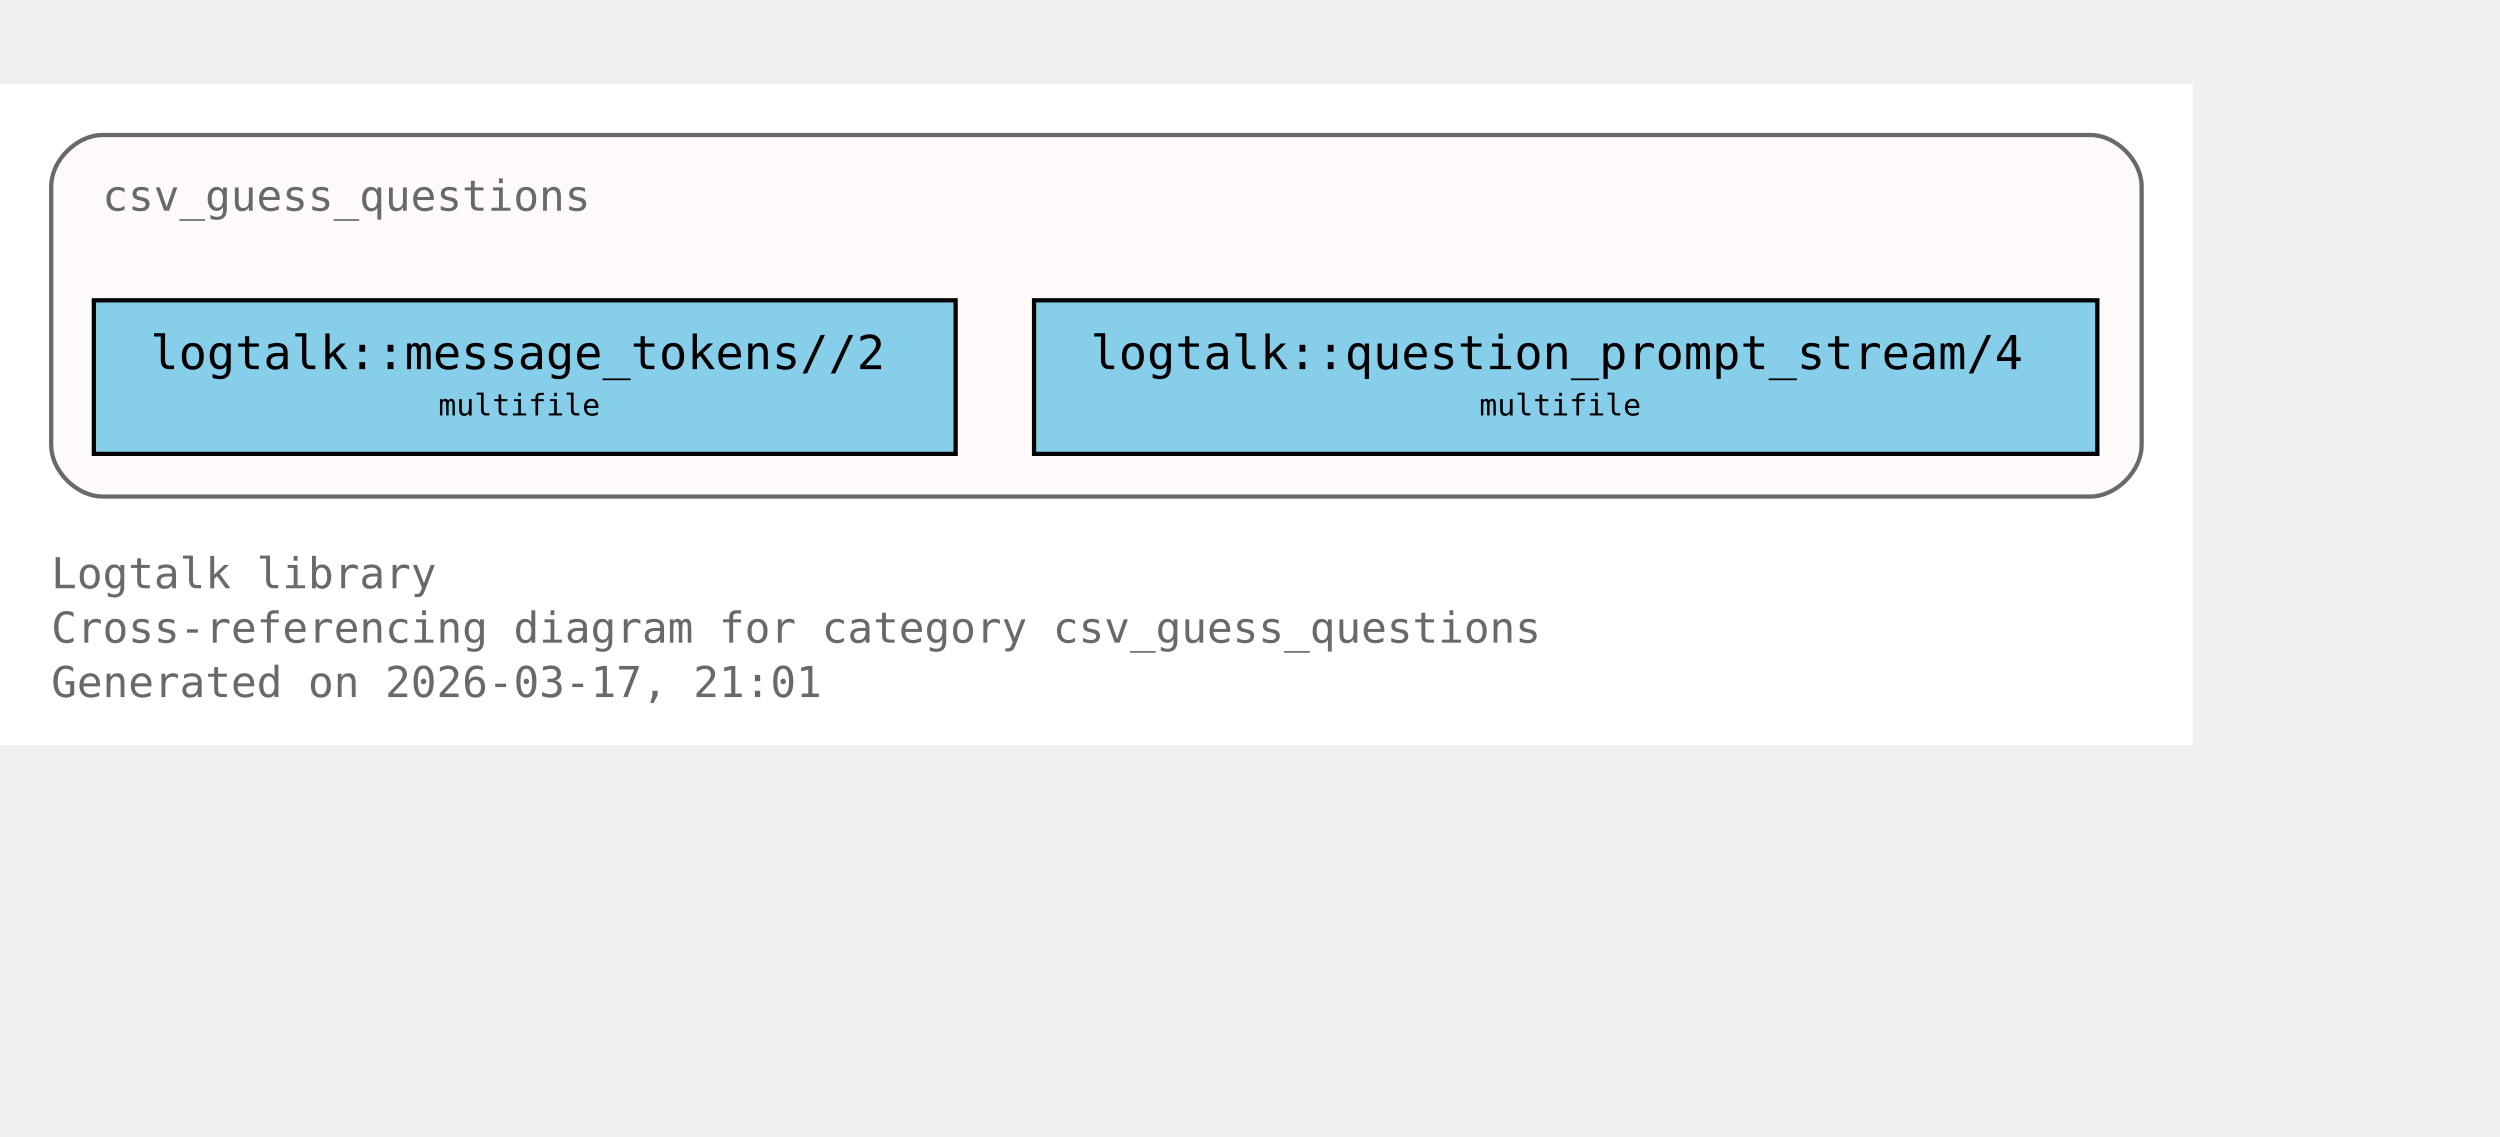
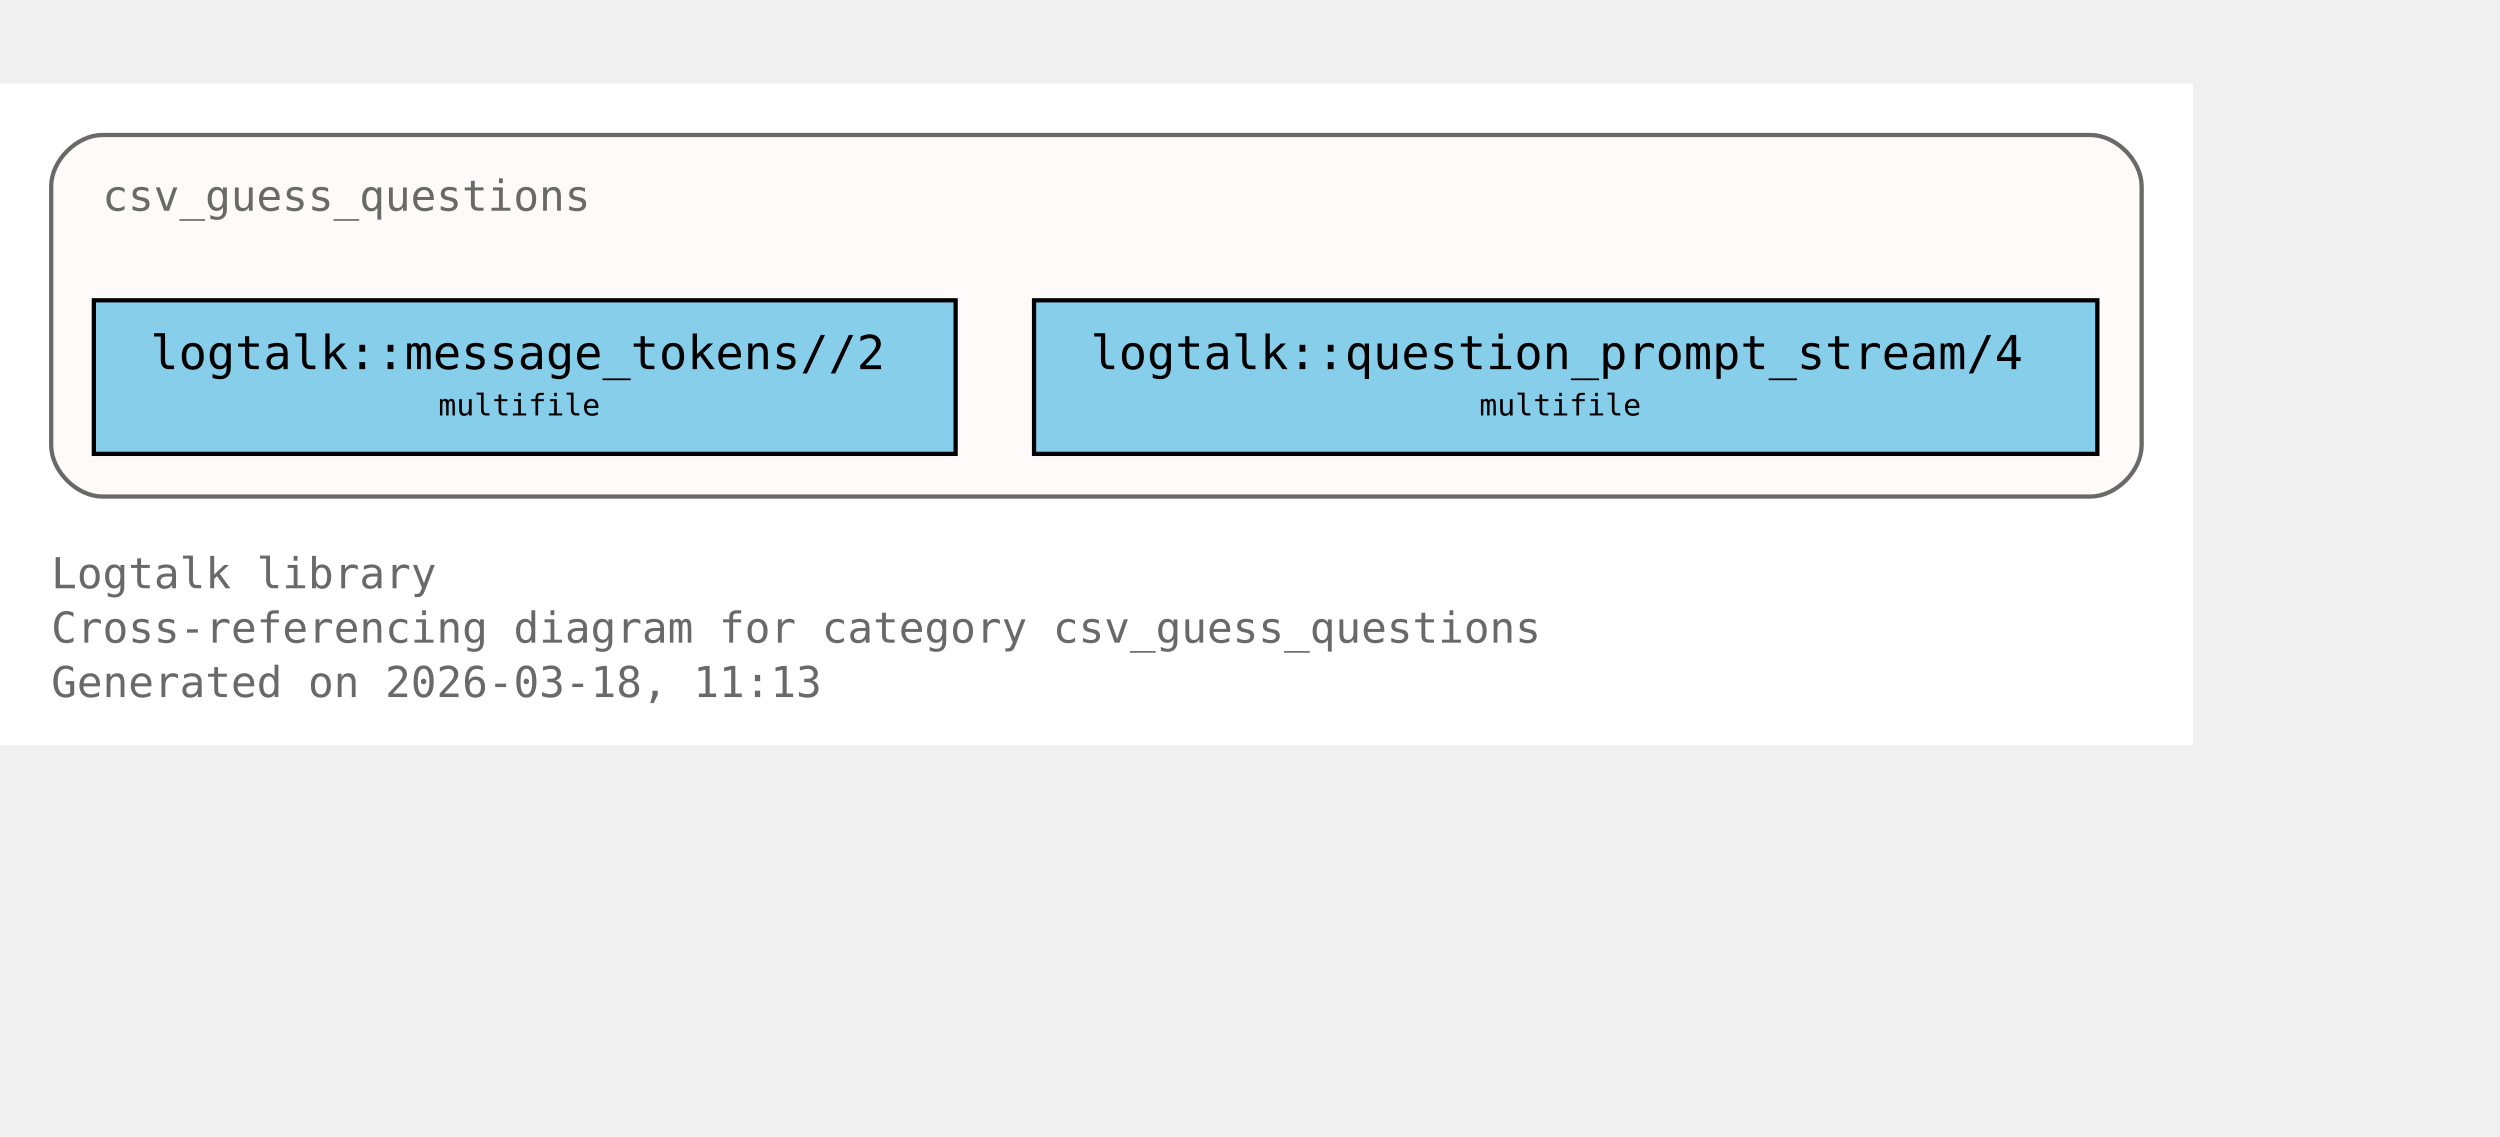
<svg xmlns="http://www.w3.org/2000/svg" xmlns:xlink="http://www.w3.org/1999/xlink" width="658pt" height="299pt" viewBox="72.00 72.00 586.00 227.00">
  <g id="graph0" class="graph" transform="scale(1 1) rotate(0) translate(76 223)">
    <polygon fill="white" stroke="none" points="-4,4 -4,-151 510,-151 510,4 -4,4" />
    <text xml:space="preserve" text-anchor="start" x="8" y="-32.75" font-family="Monospace" font-size="10.00" fill="dimgray">Logtalk library</text>
    <text xml:space="preserve" text-anchor="start" x="8" y="-20" font-family="Monospace" font-size="10.00" fill="dimgray">Cross-referencing diagram for category csv_guess_questions</text>
-     <text xml:space="preserve" text-anchor="start" x="8" y="-7.25" font-family="Monospace" font-size="10.00" fill="dimgray">Generated on 2026-03-17, 21:01</text>
+     <text xml:space="preserve" text-anchor="start" x="8" y="-7.25" font-family="Monospace" font-size="10.00" fill="dimgray">Generated on 2026-03-18, 11:13</text>
    <g id="clust1" class="cluster">
      <g id="a_clust1">
        <a xlink:title="csv_guess_questions">
          <path fill="snow" stroke="dimgray" d="M20,-54.25C20,-54.25 486,-54.25 486,-54.25 492,-54.25 498,-60.25 498,-66.25 498,-66.25 498,-127 498,-127 498,-133 492,-139 486,-139 486,-139 20,-139 20,-139 14,-139 8,-133 8,-127 8,-127 8,-66.25 8,-66.25 8,-60.25 14,-54.25 20,-54.25" />
          <g id="a_clust1_0">
-             <a xlink:href="https://github.com/LogtalkDotOrg/logtalk3/tree/d8d43bf7577c1dcfb648e54464b2dc514c541b5a/library/csv/csv_guess_questions.lgt#L22" xlink:title="https://github.com/LogtalkDotOrg/logtalk3/tree/d8d43bf7577c1dcfb648e54464b2dc514c541b5a/library/csv/csv_guess_questions.lgt#L22">
+             <a xlink:href="https://github.com/LogtalkDotOrg/logtalk3/tree/07605372954c087a65b955bd1457cc6a6d4a3ab9/library/csv/csv_guess_questions.lgt#L22" xlink:title="https://github.com/LogtalkDotOrg/logtalk3/tree/07605372954c087a65b955bd1457cc6a6d4a3ab9/library/csv/csv_guess_questions.lgt#L22">
              <text xml:space="preserve" text-anchor="start" x="20" y="-121.25" font-family="Monospace" font-size="10.00" fill="dimgray">csv_guess_questions</text>
            </a>
          </g>
        </a>
      </g>
    </g>
    <g id="node1" class="node">
      <polygon fill="skyblue" stroke="black" points="220,-100.25 18,-100.25 18,-64.25 220,-64.25 220,-100.25" />
      <text xml:space="preserve" text-anchor="start" x="26" y="-84.5" font-family="Monospace" font-size="9.00"> </text>
      <g id="a_node1_1">
-         <a xlink:href="https://github.com/LogtalkDotOrg/logtalk3/tree/d8d43bf7577c1dcfb648e54464b2dc514c541b5a/library/csv/csv_guess_questions.lgt#L36" xlink:title="https://github.com/LogtalkDotOrg/logtalk3/tree/d8d43bf7577c1dcfb648e54464b2dc514c541b5a/library/csv/csv_guess_questions.lgt#L36">
+         <a xlink:href="https://github.com/LogtalkDotOrg/logtalk3/tree/07605372954c087a65b955bd1457cc6a6d4a3ab9/library/csv/csv_guess_questions.lgt#L36" xlink:title="https://github.com/LogtalkDotOrg/logtalk3/tree/07605372954c087a65b955bd1457cc6a6d4a3ab9/library/csv/csv_guess_questions.lgt#L36">
          <text xml:space="preserve" text-anchor="start" x="31.25" y="-84.12" font-family="Monospace" font-size="11.00">logtalk::message_tokens//2</text>
        </a>
      </g>
      <text xml:space="preserve" text-anchor="start" x="206.75" y="-84.5" font-family="Monospace" font-size="9.00"> </text>
      <text xml:space="preserve" text-anchor="start" x="26" y="-72.12" font-family="Monospace" font-size="9.00"> </text>
      <text xml:space="preserve" text-anchor="start" x="98.75" y="-73.25" font-family="Monospace" font-size="7.00">multifile</text>
      <text xml:space="preserve" text-anchor="start" x="206.75" y="-72.12" font-family="Monospace" font-size="9.00"> </text>
    </g>
    <g id="node2" class="node">
      <polygon fill="skyblue" stroke="black" points="487.62,-100.25 238.38,-100.25 238.38,-64.25 487.62,-64.25 487.62,-100.25" />
      <text xml:space="preserve" text-anchor="start" x="246.38" y="-84.5" font-family="Monospace" font-size="9.00"> </text>
      <g id="a_node2_2">
-         <a xlink:href="https://github.com/LogtalkDotOrg/logtalk3/tree/d8d43bf7577c1dcfb648e54464b2dc514c541b5a/library/csv/csv_guess_questions.lgt#L52" xlink:title="https://github.com/LogtalkDotOrg/logtalk3/tree/d8d43bf7577c1dcfb648e54464b2dc514c541b5a/library/csv/csv_guess_questions.lgt#L52">
+         <a xlink:href="https://github.com/LogtalkDotOrg/logtalk3/tree/07605372954c087a65b955bd1457cc6a6d4a3ab9/library/csv/csv_guess_questions.lgt#L52" xlink:title="https://github.com/LogtalkDotOrg/logtalk3/tree/07605372954c087a65b955bd1457cc6a6d4a3ab9/library/csv/csv_guess_questions.lgt#L52">
          <text xml:space="preserve" text-anchor="start" x="251.62" y="-84.12" font-family="Monospace" font-size="11.00">logtalk::question_prompt_stream/4</text>
        </a>
      </g>
      <text xml:space="preserve" text-anchor="start" x="474.38" y="-84.5" font-family="Monospace" font-size="9.00"> </text>
      <text xml:space="preserve" text-anchor="start" x="246.38" y="-72.12" font-family="Monospace" font-size="9.00"> </text>
      <text xml:space="preserve" text-anchor="start" x="342.75" y="-73.25" font-family="Monospace" font-size="7.00">multifile</text>
      <text xml:space="preserve" text-anchor="start" x="474.38" y="-72.12" font-family="Monospace" font-size="9.00"> </text>
    </g>
  </g>
</svg>
